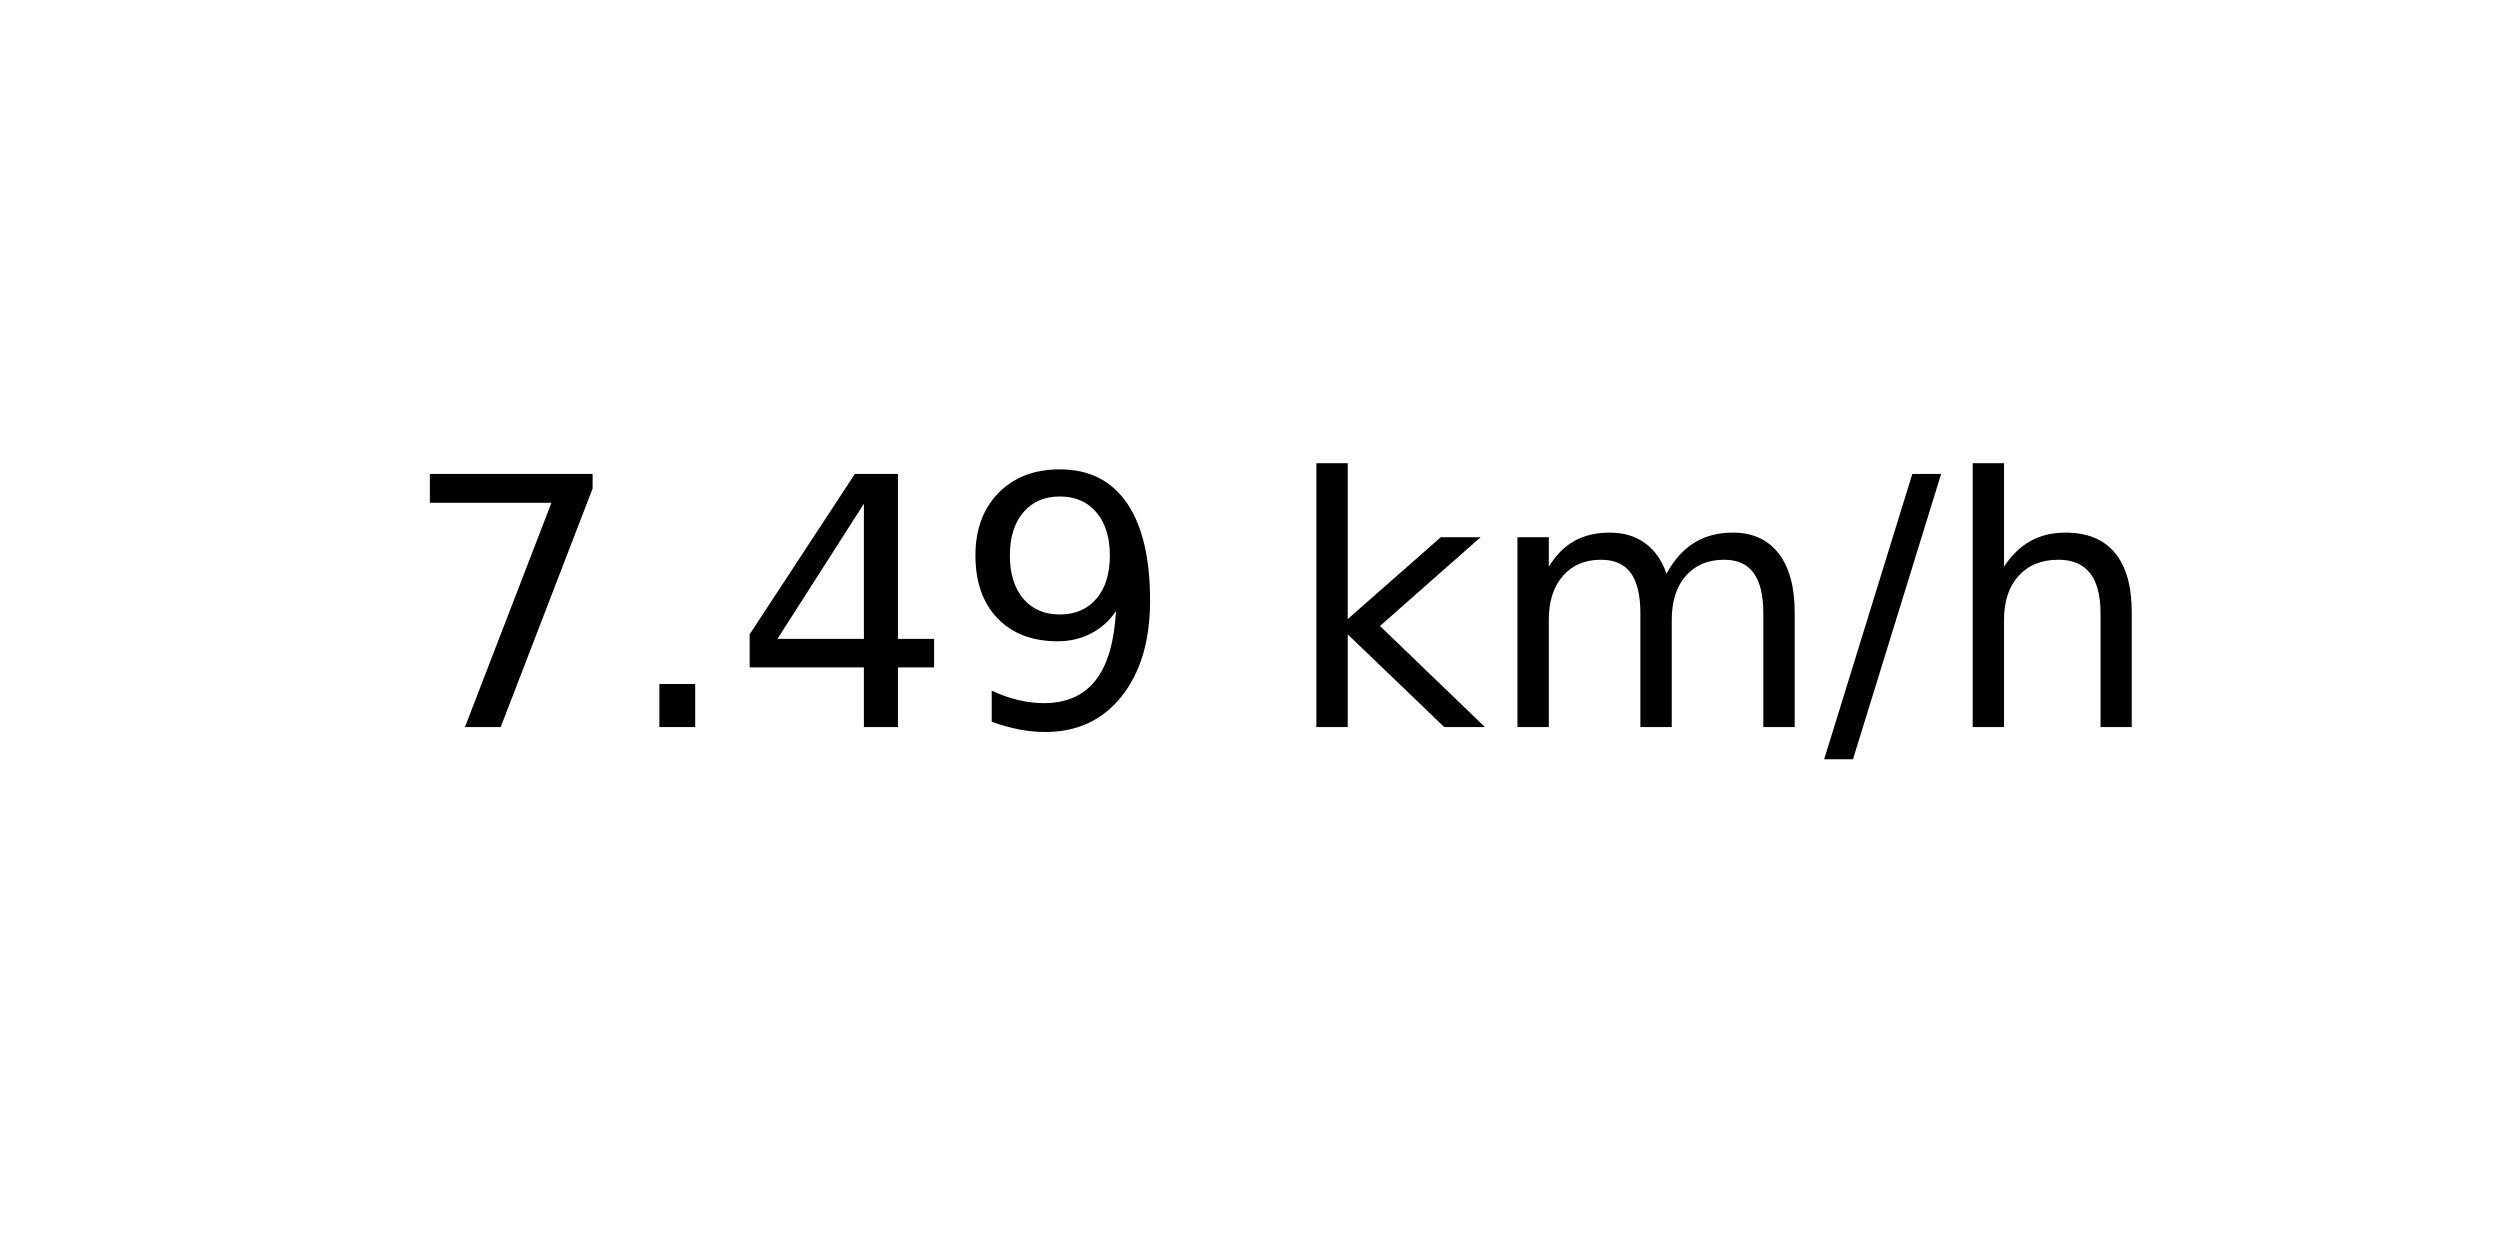
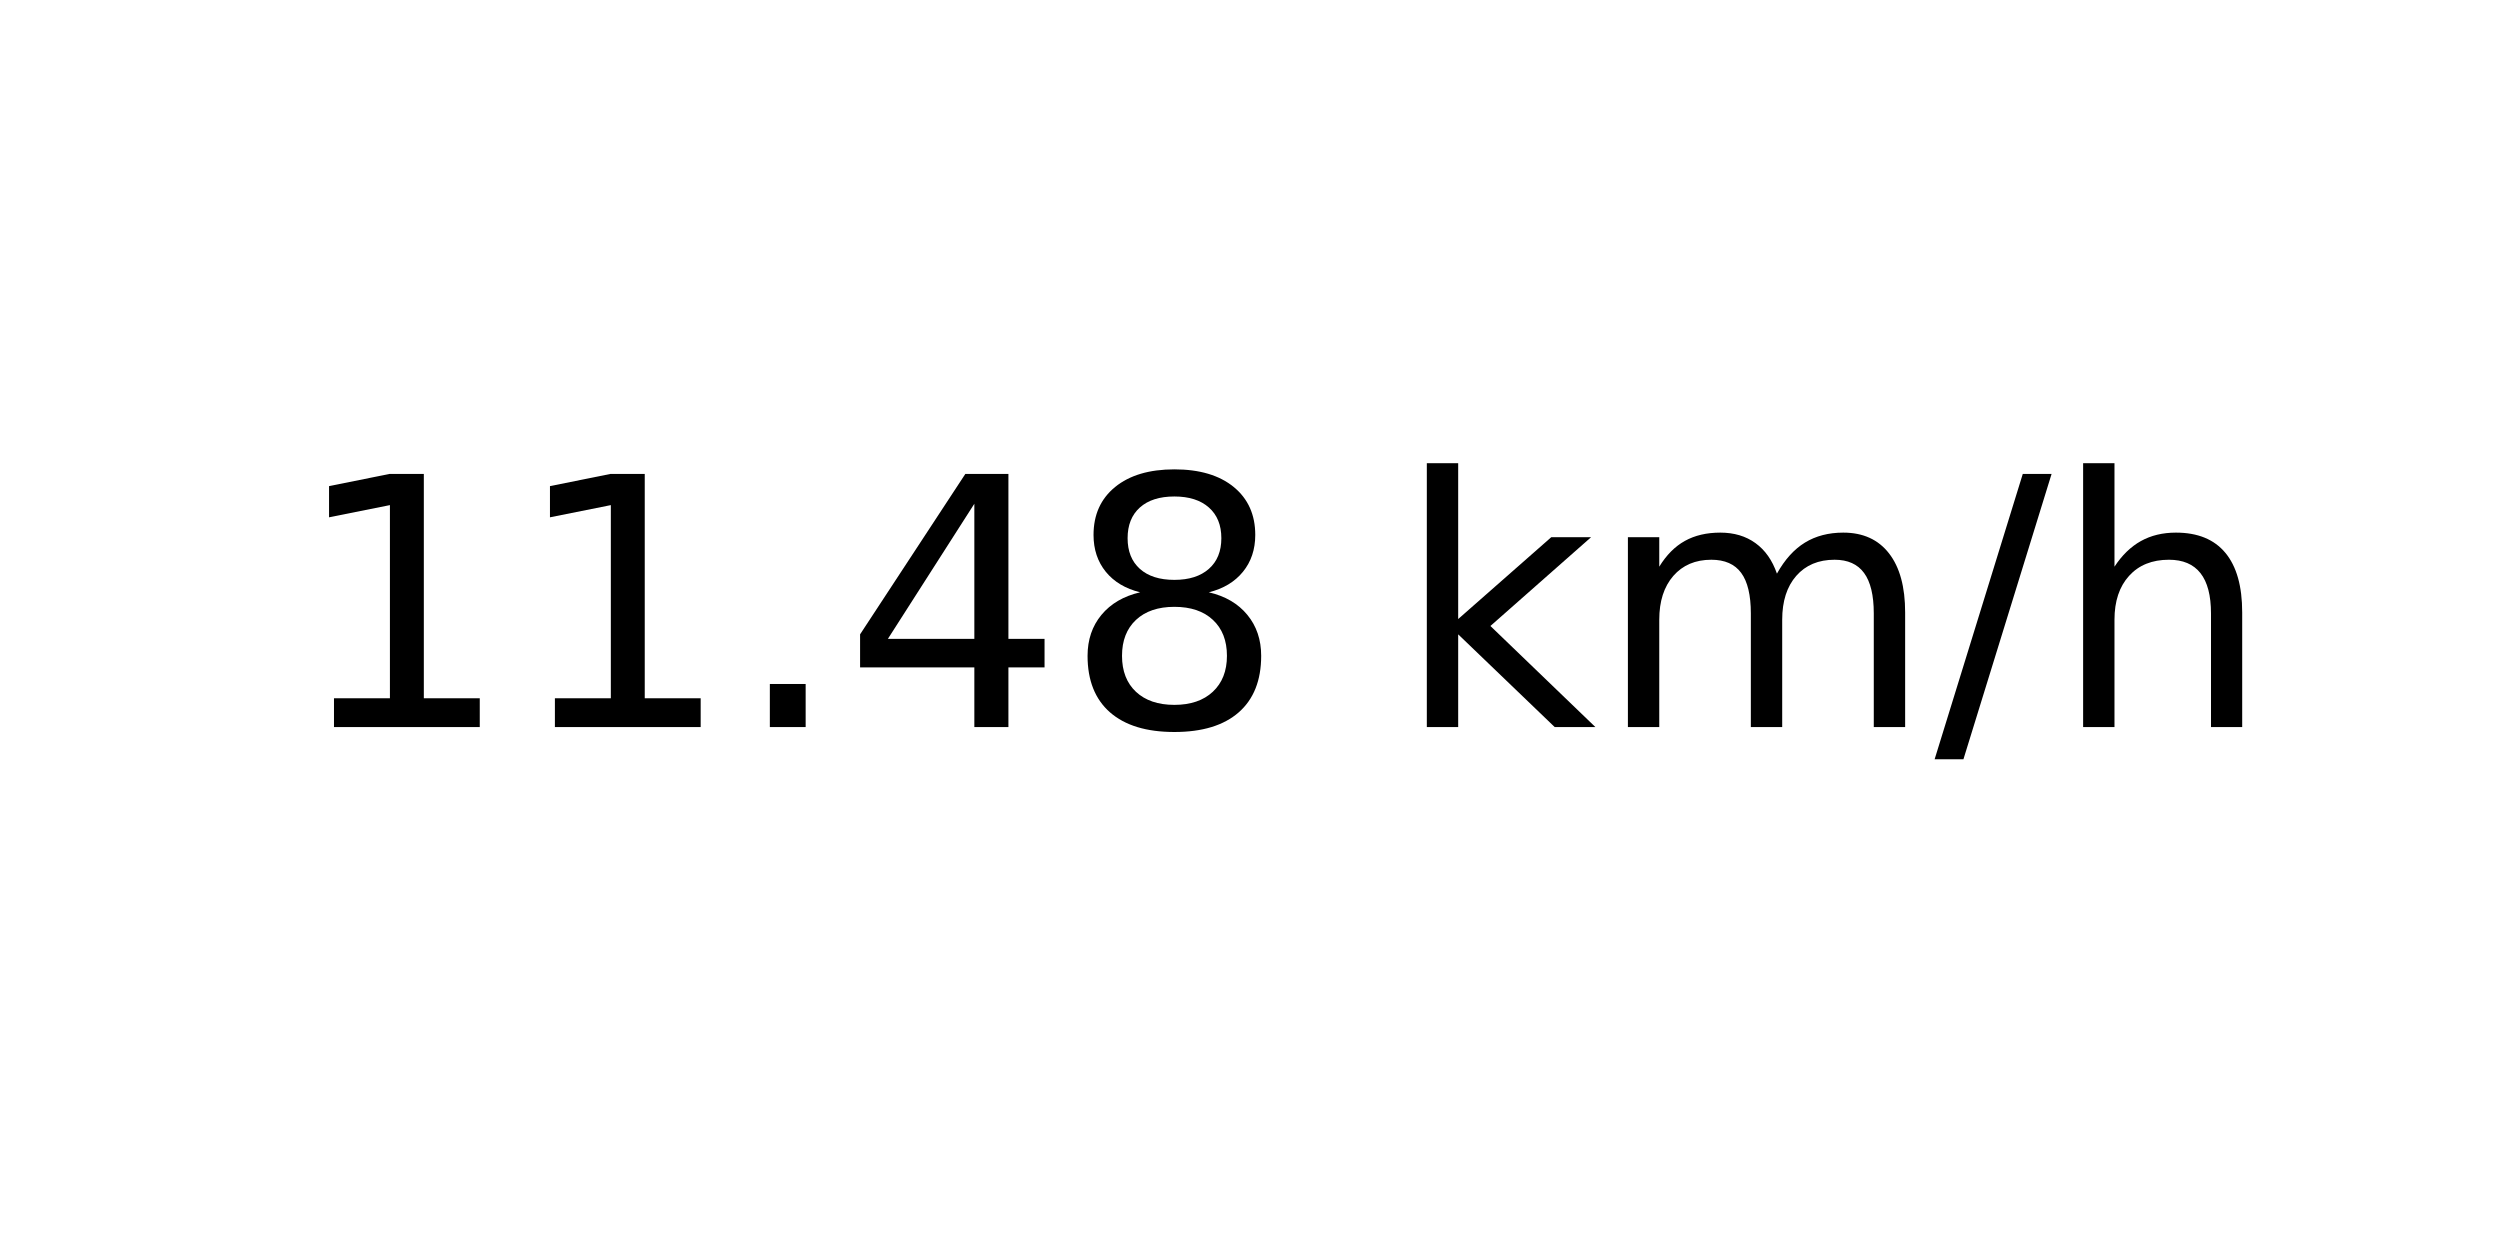
<svg xmlns="http://www.w3.org/2000/svg" xmlns:xlink="http://www.w3.org/1999/xlink" width="72pt" height="36pt" viewBox="0 0 72 36" version="1.1">
  <defs>
    <style type="text/css">*{stroke-linejoin: round; stroke-linecap: butt}</style>
  </defs>
  <g id="figure_1">
    <g id="axes_1">
      <g id="text_1">
-         <g transform="translate(11.55937 20.93937) scale(0.1 -0.1)">
+         <g transform="translate(8.378125 20.93937) scale(0.1 -0.1)">
          <defs>
-             <path id="DejaVuSans-37" d="M 525 4666  L 3525 4666  L 3525 4397  L 1831 0  L 1172 0  L 2766 4134  L 525 4134  L 525 4666  z " transform="scale(0.015625)" />
+             <path id="DejaVuSans-31" d="M 794 531  L 1825 531  L 1825 4091  L 703 3866  L 703 4441  L 1819 4666  L 2450 4666  L 2450 531  L 3481 531  L 3481 0  L 794 0  L 794 531  z " transform="scale(0.015625)" />
            <path id="DejaVuSans-2e" d="M 684 794  L 1344 794  L 1344 0  L 684 0  L 684 794  z " transform="scale(0.015625)" />
            <path id="DejaVuSans-34" d="M 2419 4116  L 825 1625  L 2419 1625  L 2419 4116  z M 2253 4666  L 3047 4666  L 3047 1625  L 3713 1625  L 3713 1100  L 3047 1100  L 3047 0  L 2419 0  L 2419 1100  L 313 1100  L 313 1709  L 2253 4666  z " transform="scale(0.015625)" />
-             <path id="DejaVuSans-39" d="M 703 97  L 703 672  Q 941 559 1184 500  Q 1428 441 1663 441  Q 2288 441 2617 861  Q 2947 1281 2994 2138  Q 2813 1869 2534 1725  Q 2256 1581 1919 1581  Q 1219 1581 811 2004  Q 403 2428 403 3163  Q 403 3881 828 4315  Q 1253 4750 1959 4750  Q 2769 4750 3195 4129  Q 3622 3509 3622 2328  Q 3622 1225 3098 567  Q 2575 -91 1691 -91  Q 1453 -91 1209 -44  Q 966 3 703 97  z M 1959 2075  Q 2384 2075 2632 2365  Q 2881 2656 2881 3163  Q 2881 3666 2632 3958  Q 2384 4250 1959 4250  Q 1534 4250 1286 3958  Q 1038 3666 1038 3163  Q 1038 2656 1286 2365  Q 1534 2075 1959 2075  z " transform="scale(0.015625)" />
+             <path id="DejaVuSans-38" d="M 2034 2216  Q 1584 2216 1326 1975  Q 1069 1734 1069 1313  Q 1069 891 1326 650  Q 1584 409 2034 409  Q 2484 409 2743 651  Q 3003 894 3003 1313  Q 3003 1734 2745 1975  Q 2488 2216 2034 2216  z M 1403 2484  Q 997 2584 770 2862  Q 544 3141 544 3541  Q 544 4100 942 4425  Q 1341 4750 2034 4750  Q 2731 4750 3128 4425  Q 3525 4100 3525 3541  Q 3525 3141 3298 2862  Q 3072 2584 2669 2484  Q 3125 2378 3379 2068  Q 3634 1759 3634 1313  Q 3634 634 3220 271  Q 2806 -91 2034 -91  Q 1263 -91 848 271  Q 434 634 434 1313  Q 434 1759 690 2068  Q 947 2378 1403 2484  z M 1172 3481  Q 1172 3119 1398 2916  Q 1625 2713 2034 2713  Q 2441 2713 2670 2916  Q 2900 3119 2900 3481  Q 2900 3844 2670 4047  Q 2441 4250 2034 4250  Q 1625 4250 1398 4047  Q 1172 3844 1172 3481  z " transform="scale(0.015625)" />
            <path id="DejaVuSans-20" transform="scale(0.015625)" />
            <path id="DejaVuSans-6b" d="M 581 4863  L 1159 4863  L 1159 1991  L 2875 3500  L 3609 3500  L 1753 1863  L 3688 0  L 2938 0  L 1159 1709  L 1159 0  L 581 0  L 581 4863  z " transform="scale(0.015625)" />
            <path id="DejaVuSans-6d" d="M 3328 2828  Q 3544 3216 3844 3400  Q 4144 3584 4550 3584  Q 5097 3584 5394 3201  Q 5691 2819 5691 2113  L 5691 0  L 5113 0  L 5113 2094  Q 5113 2597 4934 2840  Q 4756 3084 4391 3084  Q 3944 3084 3684 2787  Q 3425 2491 3425 1978  L 3425 0  L 2847 0  L 2847 2094  Q 2847 2600 2669 2842  Q 2491 3084 2119 3084  Q 1678 3084 1418 2786  Q 1159 2488 1159 1978  L 1159 0  L 581 0  L 581 3500  L 1159 3500  L 1159 2956  Q 1356 3278 1631 3431  Q 1906 3584 2284 3584  Q 2666 3584 2933 3390  Q 3200 3197 3328 2828  z " transform="scale(0.015625)" />
            <path id="DejaVuSans-2f" d="M 1625 4666  L 2156 4666  L 531 -594  L 0 -594  L 1625 4666  z " transform="scale(0.015625)" />
            <path id="DejaVuSans-68" d="M 3513 2113  L 3513 0  L 2938 0  L 2938 2094  Q 2938 2591 2744 2837  Q 2550 3084 2163 3084  Q 1697 3084 1428 2787  Q 1159 2491 1159 1978  L 1159 0  L 581 0  L 581 4863  L 1159 4863  L 1159 2956  Q 1366 3272 1645 3428  Q 1925 3584 2291 3584  Q 2894 3584 3203 3211  Q 3513 2838 3513 2113  z " transform="scale(0.015625)" />
          </defs>
-           <use xlink:href="#DejaVuSans-37" />
-           <use xlink:href="#DejaVuSans-2e" x="63.623" />
-           <use xlink:href="#DejaVuSans-34" x="95.41" />
-           <use xlink:href="#DejaVuSans-39" x="159.033" />
-           <use xlink:href="#DejaVuSans-20" x="222.656" />
-           <use xlink:href="#DejaVuSans-6b" x="254.443" />
-           <use xlink:href="#DejaVuSans-6d" x="312.354" />
-           <use xlink:href="#DejaVuSans-2f" x="409.766" />
-           <use xlink:href="#DejaVuSans-68" x="443.457" />
+           <use xlink:href="#DejaVuSans-31" />
+           <use xlink:href="#DejaVuSans-31" x="63.623" />
+           <use xlink:href="#DejaVuSans-2e" x="127.246" />
+           <use xlink:href="#DejaVuSans-34" x="159.033" />
+           <use xlink:href="#DejaVuSans-38" x="222.656" />
+           <use xlink:href="#DejaVuSans-20" x="286.279" />
+           <use xlink:href="#DejaVuSans-6b" x="318.066" />
+           <use xlink:href="#DejaVuSans-6d" x="375.977" />
+           <use xlink:href="#DejaVuSans-2f" x="473.389" />
+           <use xlink:href="#DejaVuSans-68" x="507.08" />
        </g>
      </g>
    </g>
  </g>
</svg>
